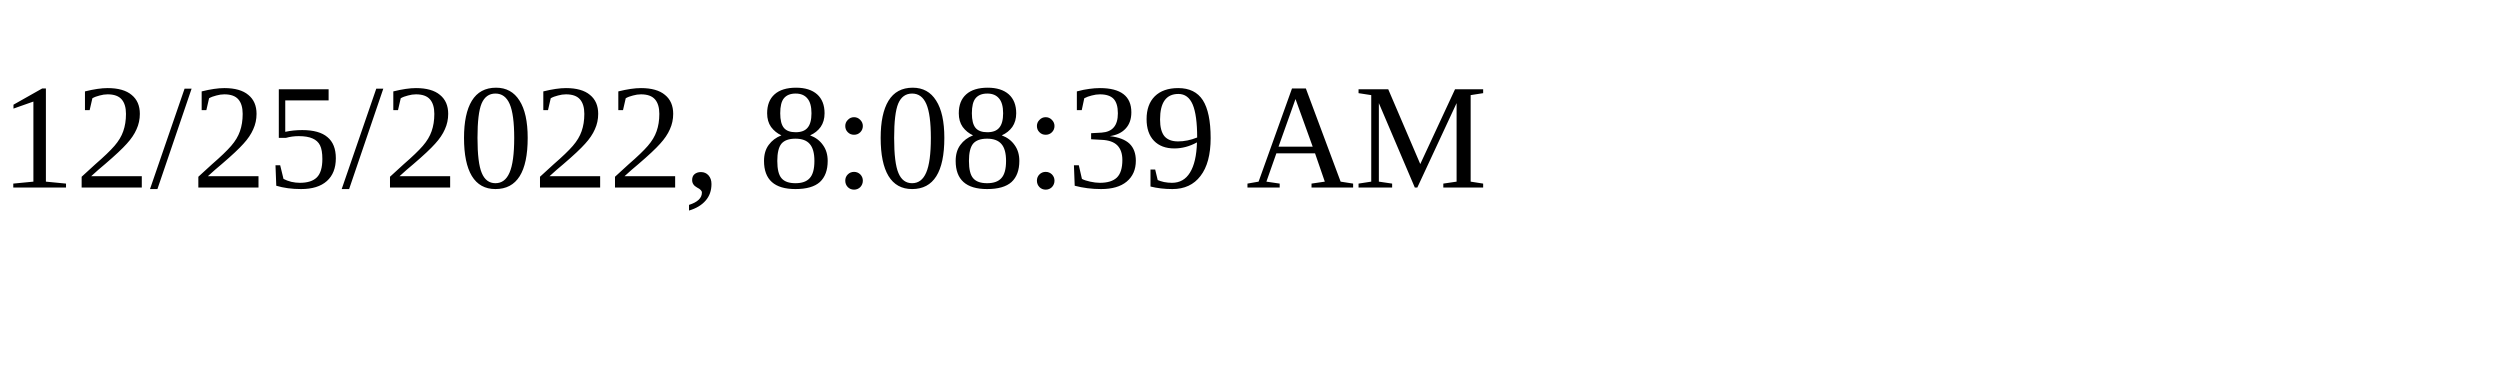
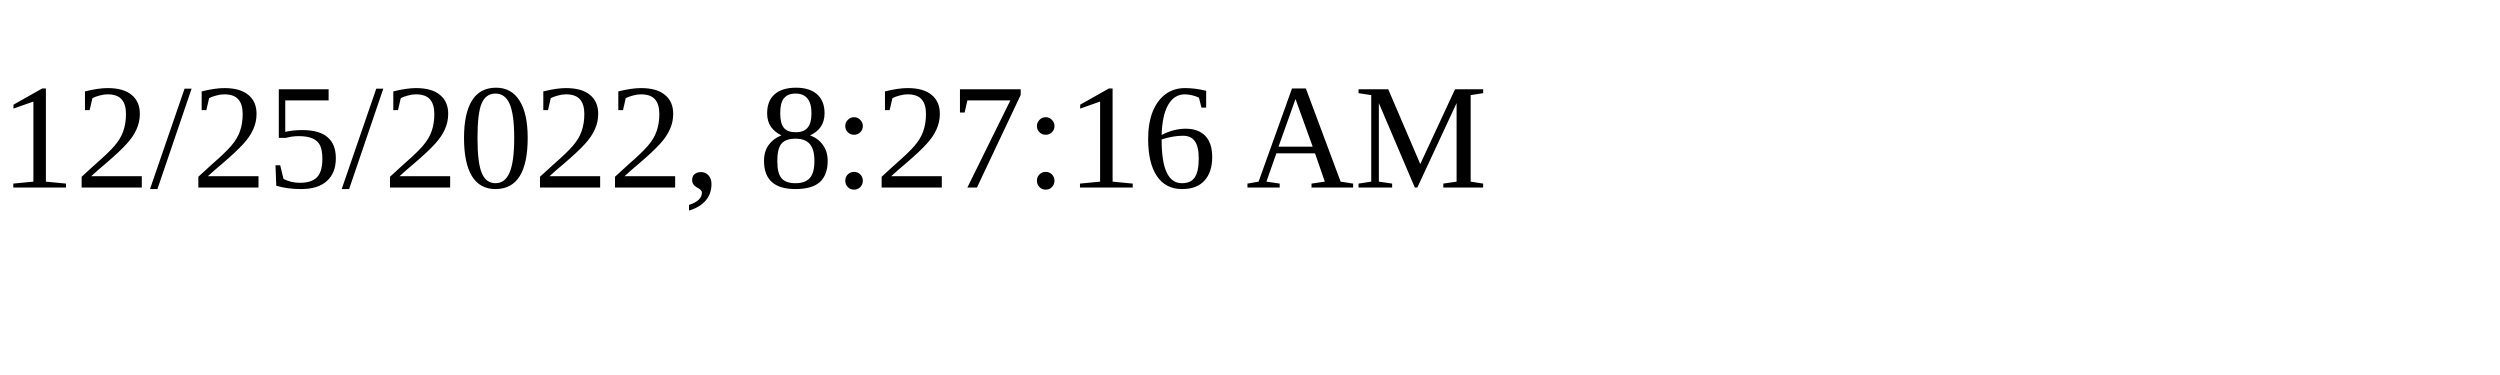
<svg xmlns="http://www.w3.org/2000/svg" height="30" width="200">
-   <text x="0" y="15">12/25/2022, 8:08:39 AM</text>
+   <text x="0" y="15">12/25/2022, 8:27:16 AM</text>
</svg>
